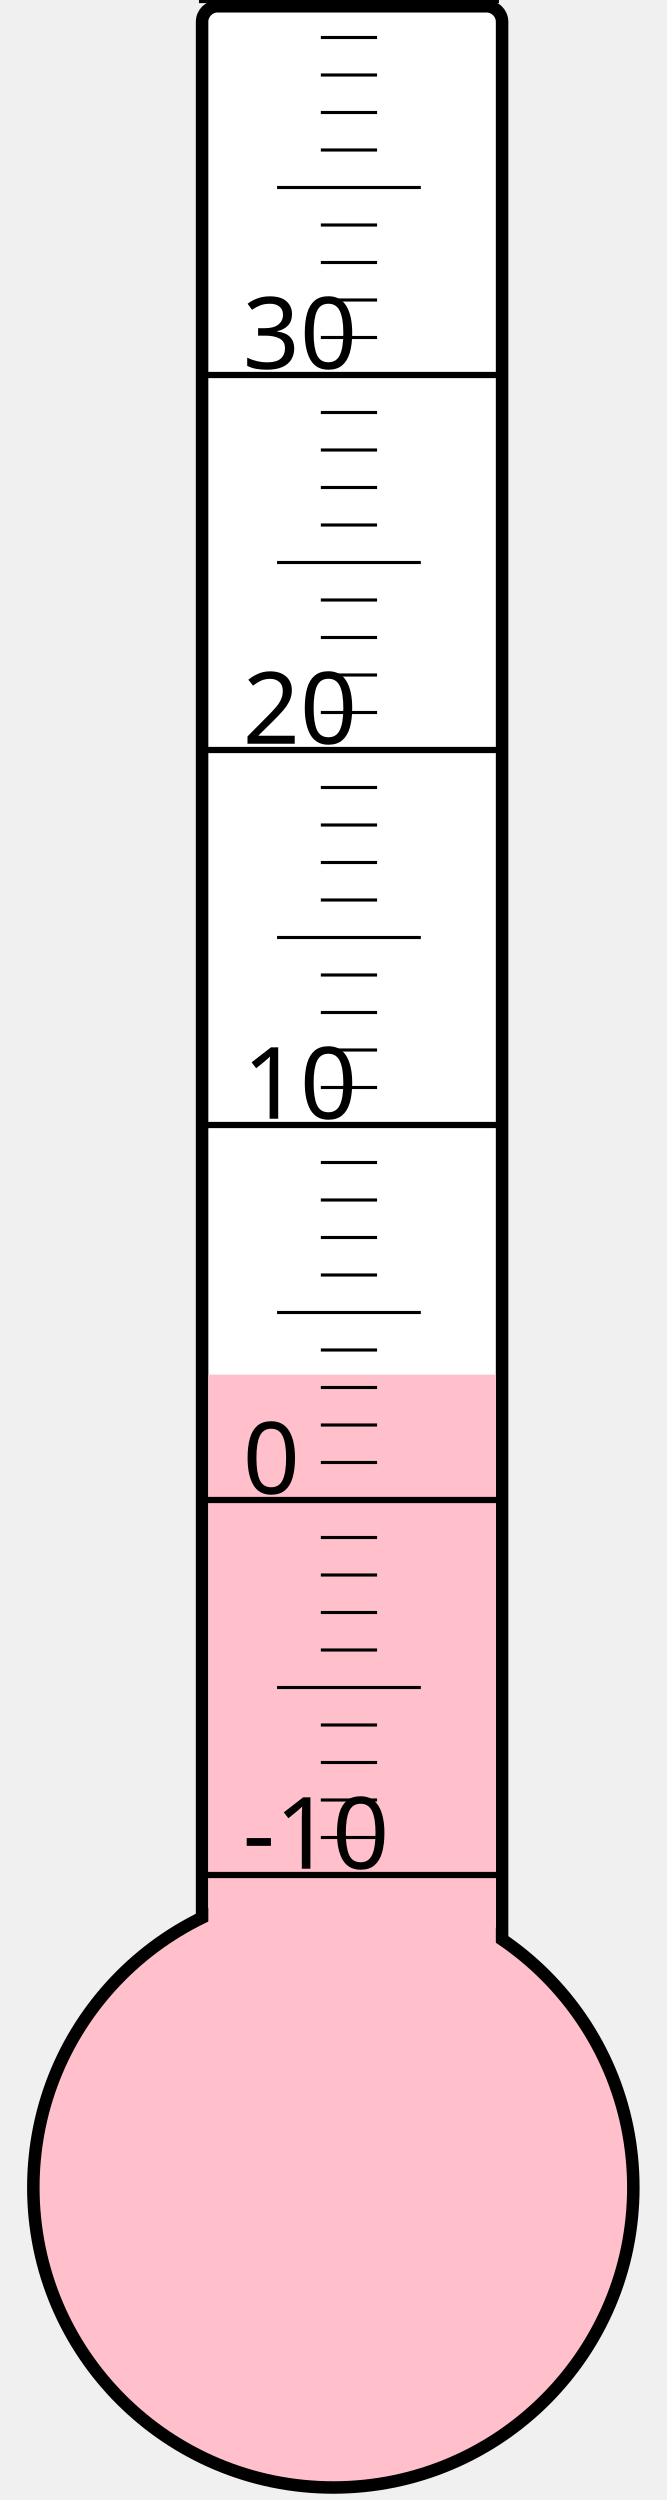
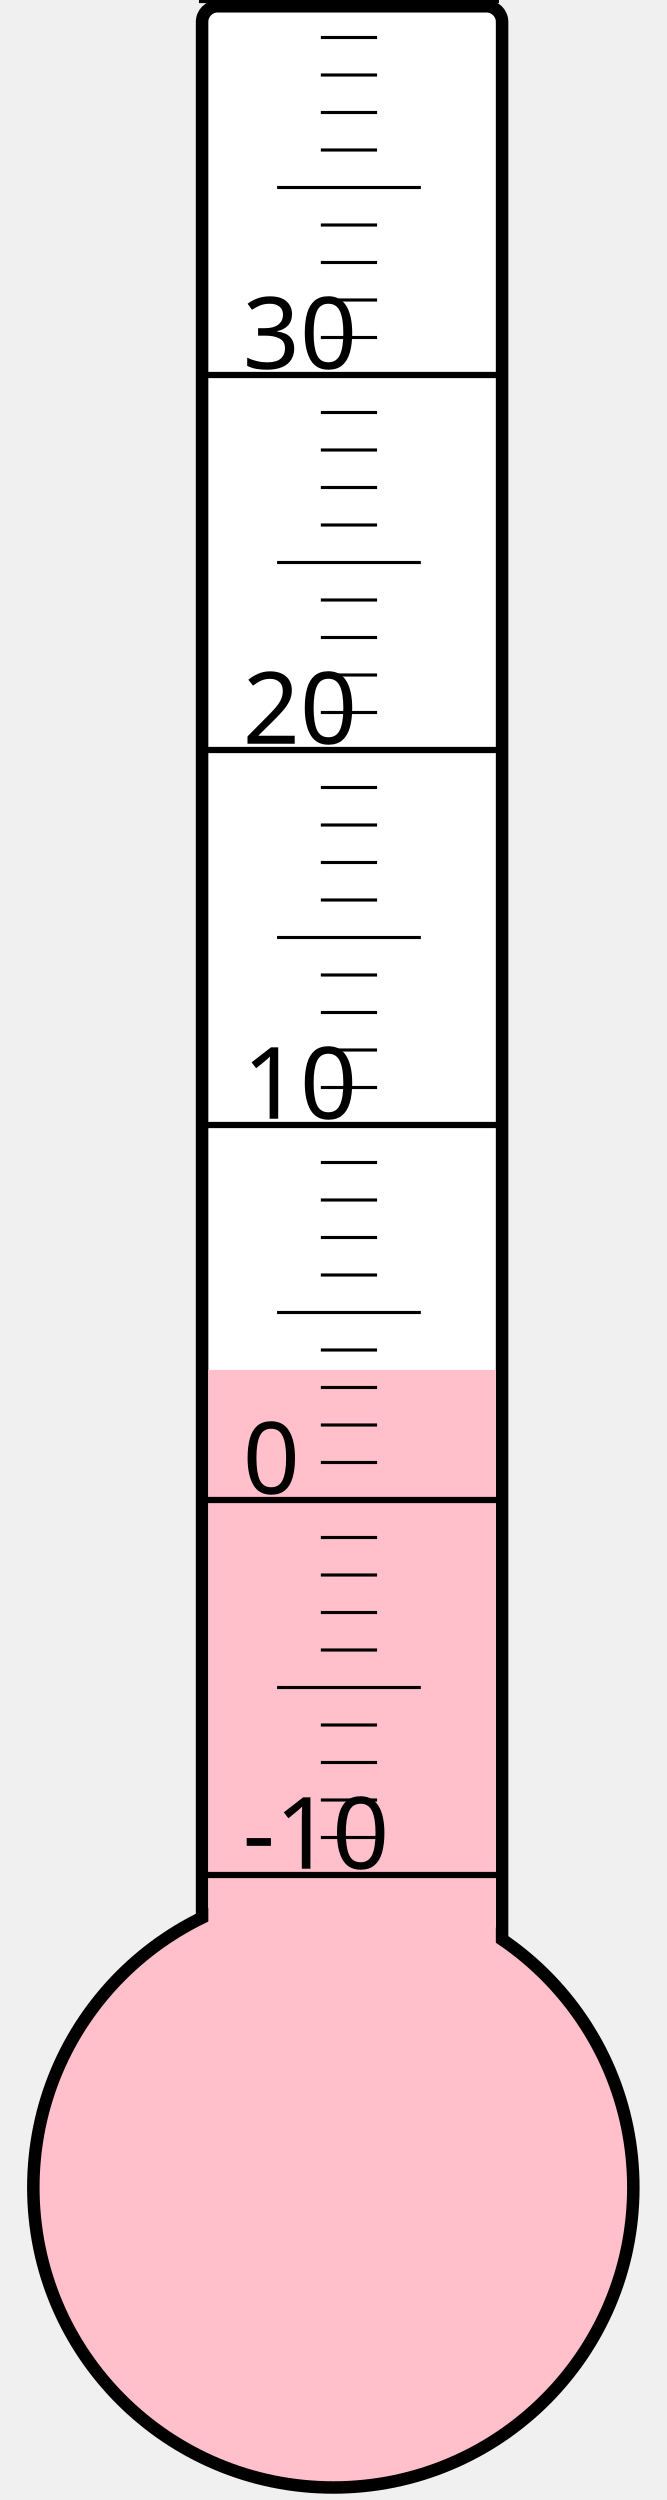
<svg xmlns="http://www.w3.org/2000/svg" width="40px" height="150px" viewBox="0 0 200 800">
  <rect width="200" height="800" x="0" y="0" style="fill: #ffffeb; fill-opacity: 0;" />
  <rect width="96" height="680" x="58" y="2" rx="5" ry="5" style="fill: white; fill-opacity: 1; stroke: black; stroke-width: 4;" />
  <circle cx="100" cy="700" r="96" style="fill: pink; stroke: black; stroke-width: 4;" />
-   <rect width="92" height="260.125" x="60" y="439.875" style="fill: pink; fill-opacity: 1; stroke-width: 0;" />
+   <rect width="92" height="261.625" x="60" y="438.375" style="fill: pink; fill-opacity: 1; stroke-width: 0;" />
  <text x="71" y="598" style="font-family: sans-serif; font-size: 24pt;">-10</text>
  <text x="71" y="478" style="font-family: sans-serif; font-size: 24pt;">0</text>
  <text x="71" y="358" style="font-family: sans-serif; font-size: 24pt;">10</text>
  <text x="71" y="238" style="font-family: sans-serif; font-size: 24pt;">20</text>
  <text x="71" y="118" style="font-family: sans-serif; font-size: 24pt;">30</text>
  <g style="stroke: black;">
    <line x1="57" y1="600" x2="153" y2="600" style="stroke-width: 2;" />
    <line x1="96" y1="588" x2="114" y2="588" style="stroke-width: 1;" />
    <line x1="96" y1="576" x2="114" y2="576" style="stroke-width: 1;" />
    <line x1="96" y1="564" x2="114" y2="564" style="stroke-width: 1;" />
    <line x1="96" y1="552" x2="114" y2="552" style="stroke-width: 1;" />
    <line x1="82" y1="540" x2="128" y2="540" style="stroke-width: 1;" />
    <line x1="96" y1="528" x2="114" y2="528" style="stroke-width: 1;" />
    <line x1="96" y1="516" x2="114" y2="516" style="stroke-width: 1;" />
    <line x1="96" y1="504" x2="114" y2="504" style="stroke-width: 1;" />
    <line x1="96" y1="492" x2="114" y2="492" style="stroke-width: 1;" />
    <line x1="57" y1="480" x2="153" y2="480" style="stroke-width: 2;" />
    <line x1="96" y1="468" x2="114" y2="468" style="stroke-width: 1;" />
    <line x1="96" y1="456" x2="114" y2="456" style="stroke-width: 1;" />
    <line x1="96" y1="444" x2="114" y2="444" style="stroke-width: 1;" />
    <line x1="96" y1="432" x2="114" y2="432" style="stroke-width: 1;" />
    <line x1="82" y1="420" x2="128" y2="420" style="stroke-width: 1;" />
    <line x1="96" y1="408" x2="114" y2="408" style="stroke-width: 1;" />
    <line x1="96" y1="396" x2="114" y2="396" style="stroke-width: 1;" />
    <line x1="96" y1="384" x2="114" y2="384" style="stroke-width: 1;" />
    <line x1="96" y1="372" x2="114" y2="372" style="stroke-width: 1;" />
    <line x1="57" y1="360" x2="153" y2="360" style="stroke-width: 2;" />
    <line x1="96" y1="348" x2="114" y2="348" style="stroke-width: 1;" />
    <line x1="96" y1="336" x2="114" y2="336" style="stroke-width: 1;" />
    <line x1="96" y1="324" x2="114" y2="324" style="stroke-width: 1;" />
    <line x1="96" y1="312" x2="114" y2="312" style="stroke-width: 1;" />
    <line x1="82" y1="300" x2="128" y2="300" style="stroke-width: 1;" />
    <line x1="96" y1="288" x2="114" y2="288" style="stroke-width: 1;" />
    <line x1="96" y1="276" x2="114" y2="276" style="stroke-width: 1;" />
    <line x1="96" y1="264" x2="114" y2="264" style="stroke-width: 1;" />
    <line x1="96" y1="252" x2="114" y2="252" style="stroke-width: 1;" />
    <line x1="57" y1="240" x2="153" y2="240" style="stroke-width: 2;" />
    <line x1="96" y1="228" x2="114" y2="228" style="stroke-width: 1;" />
    <line x1="96" y1="216" x2="114" y2="216" style="stroke-width: 1;" />
    <line x1="96" y1="204" x2="114" y2="204" style="stroke-width: 1;" />
    <line x1="96" y1="192" x2="114" y2="192" style="stroke-width: 1;" />
    <line x1="82" y1="180" x2="128" y2="180" style="stroke-width: 1;" />
    <line x1="96" y1="168" x2="114" y2="168" style="stroke-width: 1;" />
    <line x1="96" y1="156" x2="114" y2="156" style="stroke-width: 1;" />
    <line x1="96" y1="144" x2="114" y2="144" style="stroke-width: 1;" />
    <line x1="96" y1="132" x2="114" y2="132" style="stroke-width: 1;" />
    <line x1="57" y1="120" x2="153" y2="120" style="stroke-width: 2;" />
    <line x1="96" y1="108" x2="114" y2="108" style="stroke-width: 1;" />
    <line x1="96" y1="96" x2="114" y2="96" style="stroke-width: 1;" />
    <line x1="96" y1="84" x2="114" y2="84" style="stroke-width: 1;" />
    <line x1="96" y1="72" x2="114" y2="72" style="stroke-width: 1;" />
    <line x1="82" y1="60" x2="128" y2="60" style="stroke-width: 1;" />
    <line x1="96" y1="48" x2="114" y2="48" style="stroke-width: 1;" />
    <line x1="96" y1="36" x2="114" y2="36" style="stroke-width: 1;" />
    <line x1="96" y1="24" x2="114" y2="24" style="stroke-width: 1;" />
    <line x1="96" y1="12" x2="114" y2="12" style="stroke-width: 1;" />
    <line x1="57" y1="0" x2="153" y2="0" style="stroke-width: 2;" />
  </g>
</svg>
